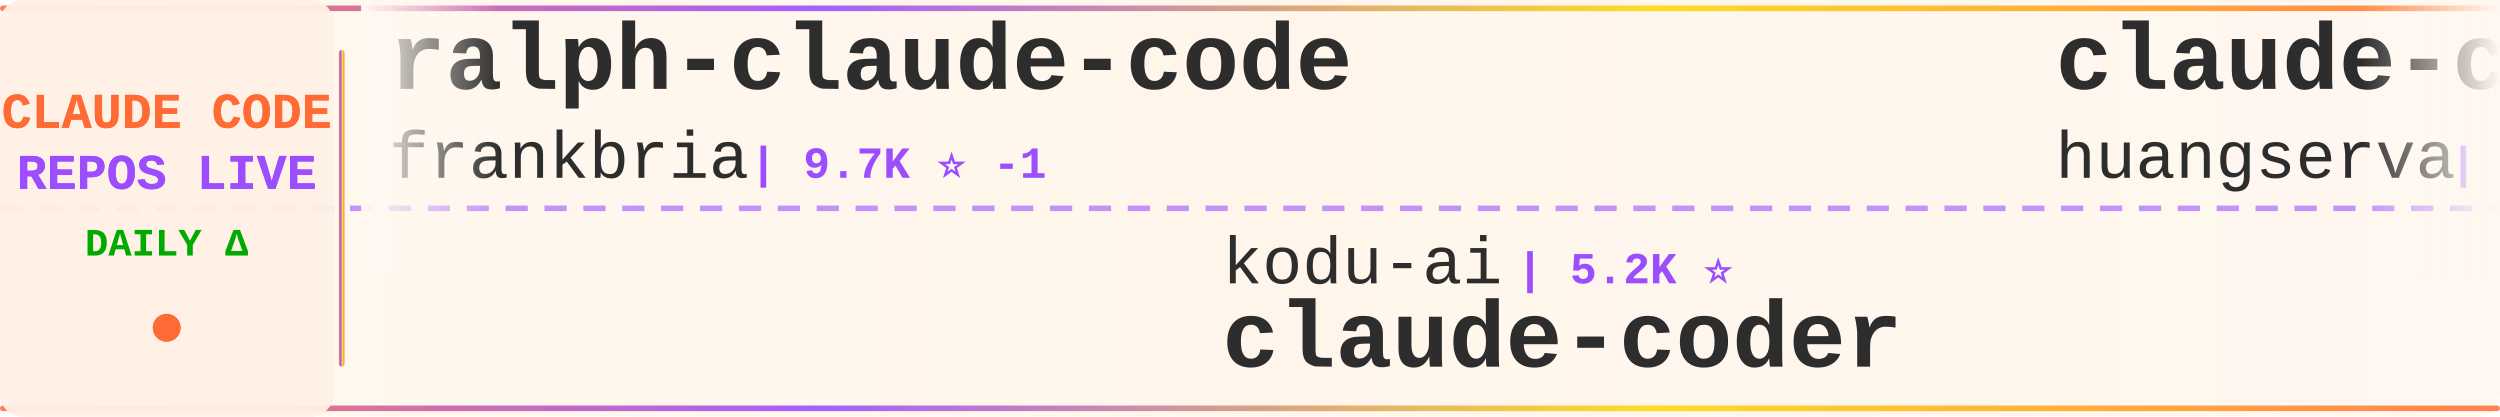
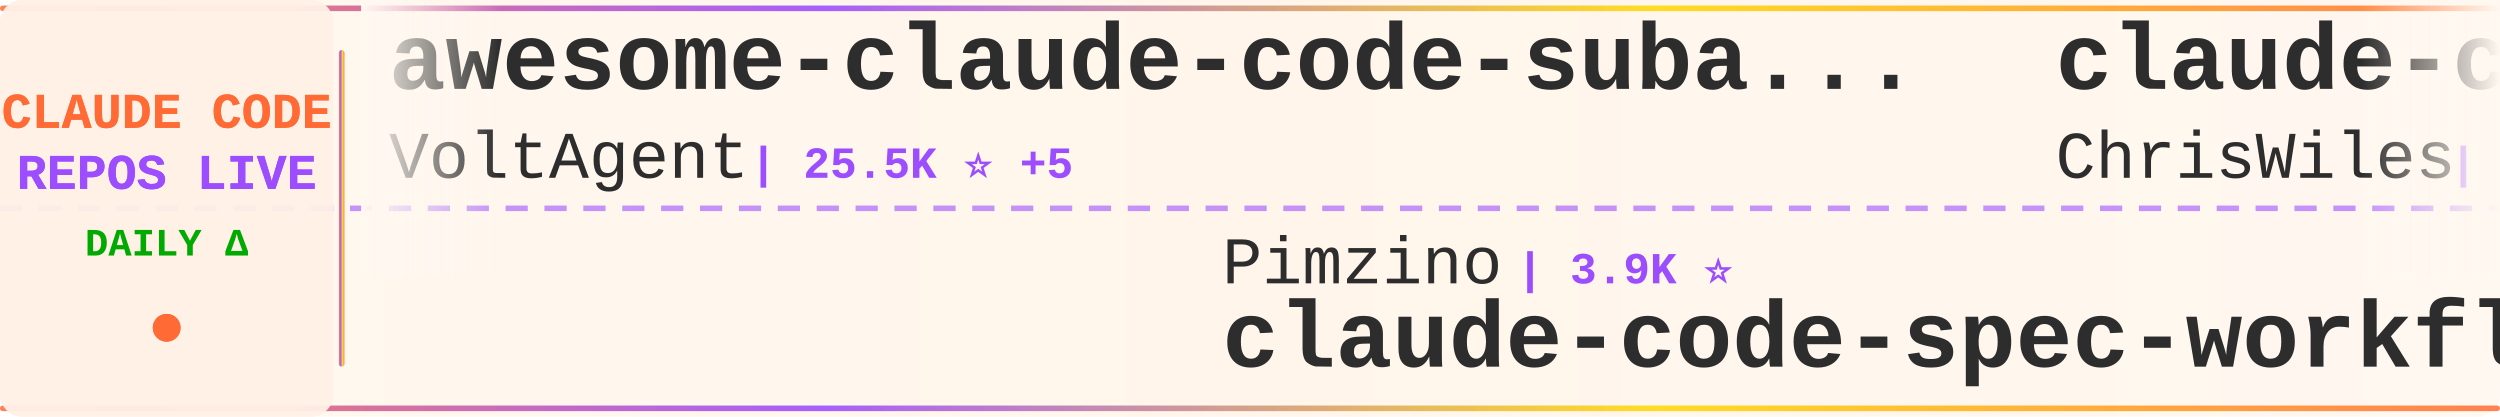
<svg xmlns="http://www.w3.org/2000/svg" width="900" height="150">
  <defs>
    <linearGradient id="tickerBg" x1="0%" y1="0%" x2="100%" y2="0%">
      <stop offset="0%" style="stop-color:#fff8f0;stop-opacity:0.98" />
      <stop offset="50%" style="stop-color:#fff5eb;stop-opacity:1" />
      <stop offset="100%" style="stop-color:#fff8f0;stop-opacity:0.98" />
    </linearGradient>
    <linearGradient id="borderGrad" x1="0%" y1="0%" x2="100%" y2="0%">
      <stop offset="0%" style="stop-color:#FF6B35;stop-opacity:0.85">
        <animate attributeName="stop-opacity" values="0.85;1;0.85" dur="2s" repeatCount="indefinite" />
      </stop>
      <stop offset="33%" style="stop-color:#9C4EFF;stop-opacity:0.9">
        <animate attributeName="stop-opacity" values="0.9;1;0.9" dur="2.2s" repeatCount="indefinite" />
      </stop>
      <stop offset="66%" style="stop-color:#FFD700;stop-opacity:0.85">
        <animate attributeName="stop-opacity" values="0.85;1;0.85" dur="1.8s" repeatCount="indefinite" />
      </stop>
      <stop offset="100%" style="stop-color:#FF6B35;stop-opacity:0.85">
        <animate attributeName="stop-opacity" values="0.85;1;0.85" dur="2s" repeatCount="indefinite" />
      </stop>
    </linearGradient>
    <filter id="textGlow">
      <feGaussianBlur stdDeviation="0.15" result="coloredBlur" />
      <feMerge>
        <feMergeNode in="coloredBlur" />
        <feMergeNode in="SourceGraphic" />
      </feMerge>
    </filter>
    <filter id="metricGlow">
      <feGaussianBlur stdDeviation="0.2" result="coloredBlur" />
      <feMerge>
        <feMergeNode in="coloredBlur" />
        <feMergeNode in="SourceGraphic" />
      </feMerge>
    </filter>
    <linearGradient id="leftFade" x1="0%" y1="0%" x2="100%" y2="0%">
      <stop offset="0%" style="stop-color:#fff8f0;stop-opacity:1" />
      <stop offset="100%" style="stop-color:#fff8f0;stop-opacity:0" />
    </linearGradient>
    <linearGradient id="rightFade" x1="0%" y1="0%" x2="100%" y2="0%">
      <stop offset="0%" style="stop-color:#fff8f0;stop-opacity:0" />
      <stop offset="100%" style="stop-color:#fff8f0;stop-opacity:1" />
    </linearGradient>
  </defs>
  <rect width="900" height="150" fill="url(#tickerBg)" rx="8" />
  <rect x="0" y="2" width="900" height="2" fill="url(#borderGrad)" rx="1" />
  <rect x="0" y="146" width="900" height="2" fill="url(#borderGrad)" rx="1" />
  <line x1="0" y1="75" x2="900" y2="75" stroke="#9C4EFF" stroke-width="2" stroke-dasharray="8 6" opacity="0.6" />
  <rect x="0" y="0" width="120" height="150" fill="#fff0e6" opacity="0.95" rx="8" />
  <text x="60" y="46" font-family="'Courier New', monospace" font-size="18" font-weight="bold" fill="#FF6B35" text-anchor="middle" filter="url(#textGlow)">
    CLAUDE CODE
  </text>
  <text x="60" y="68" font-family="'Courier New', monospace" font-size="18" font-weight="bold" fill="#9C4EFF" text-anchor="middle" filter="url(#textGlow)">
    REPOS LIVE
  </text>
  <text x="60" y="92" font-family="'Courier New', monospace" font-size="14" font-weight="bold" fill="#00aa00" text-anchor="middle">
    DAILY Δ
  </text>
  <circle cx="60" cy="118" r="5" fill="#FF6B35" filter="url(#metricGlow)">
    <animate attributeName="r" values="4;6;4" dur="1.5s" repeatCount="indefinite" />
    <animate attributeName="opacity" values="0.6;1;0.6" dur="1.5s" repeatCount="indefinite" />
  </circle>
  <rect x="122" y="18" width="2" height="114" fill="url(#borderGrad)" rx="1" />
  <clipPath id="tickerClip">
    <rect x="130" y="0" width="770" height="150" />
  </clipPath>
  <g clip-path="url(#tickerClip)">
    <g id="tickerItems">
      <animateTransform attributeName="transform" attributeType="XML" type="translate" from="0 0" to="-3000 0" dur="54s" repeatCount="indefinite" />
      <g transform="translate(0, 0)">
-         <text x="140" y="32" font-family="'Courier New', monospace" font-size="34" font-weight="bold" fill="#2d2d2d">ralph-claude-code</text>
-         <text x="140" y="64" font-family="'Courier New', monospace" font-size="24" font-weight="normal" fill="#2d2d2d" opacity="1.0">frankbria</text>
-         <text x="270" y="64" font-family="'Courier New', monospace" font-size="16" font-weight="bold" fill="#9C4EFF"> | 9.7K ⭐ -1</text>
+         <text x="140" y="32" font-family="'Courier New', monospace" font-size="34" font-weight="bold" fill="#2d2d2d">awesome-claude-code-suba...</text>
+         <text x="140" y="64" font-family="'Courier New', monospace" font-size="24" font-weight="normal" fill="#2d2d2d" opacity="1.0">VoltAgent</text>
+         <text x="270" y="64" font-family="'Courier New', monospace" font-size="16" font-weight="bold" fill="#9C4EFF"> | 25.5K ⭐ +5</text>
      </g>
      <g transform="translate(300, 0)">
-         <text x="140" y="102" font-family="'Courier New', monospace" font-size="24" font-weight="normal" fill="#2d2d2d" opacity="1.0">kodu-ai</text>
-         <text x="246" y="102" font-family="'Courier New', monospace" font-size="16" font-weight="bold" fill="#9C4EFF"> | 5.2K ⭐</text>
-         <text x="140" y="132" font-family="'Courier New', monospace" font-size="34" font-weight="bold" fill="#2d2d2d">claude-coder</text>
+         <text x="140" y="102" font-family="'Courier New', monospace" font-size="24" font-weight="normal" fill="#2d2d2d" opacity="1.0">Pimzino</text>
+         <text x="246" y="102" font-family="'Courier New', monospace" font-size="16" font-weight="bold" fill="#9C4EFF"> | 3.9K ⭐</text>
+         <text x="140" y="132" font-family="'Courier New', monospace" font-size="34" font-weight="bold" fill="#2d2d2d">claude-code-spec-workflo...</text>
      </g>
      <g transform="translate(600, 0)">
-         <text x="140" y="32" font-family="'Courier New', monospace" font-size="34" font-weight="bold" fill="#2d2d2d">claude-code-cli</text>
-         <text x="140" y="64" font-family="'Courier New', monospace" font-size="24" font-weight="normal" fill="#2d2d2d" opacity="1.0">huangserva</text>
-         <text x="282" y="64" font-family="'Courier New', monospace" font-size="16" font-weight="bold" fill="#9C4EFF"> | 629 ⭐</text>
+         <text x="140" y="32" font-family="'Courier New', monospace" font-size="34" font-weight="bold" fill="#2d2d2d">claude-code-showcase</text>
+         <text x="140" y="64" font-family="'Courier New', monospace" font-size="24" font-weight="normal" fill="#2d2d2d" opacity="1.0">ChrisWiles</text>
+         <text x="282" y="64" font-family="'Courier New', monospace" font-size="16" font-weight="bold" fill="#9C4EFF"> | 6.1K ⭐</text>
      </g>
      <g transform="translate(900, 0)">
-         <text x="140" y="102" font-family="'Courier New', monospace" font-size="24" font-weight="normal" fill="#2d2d2d" opacity="1.0">centminmod</text>
-         <text x="282" y="102" font-family="'Courier New', monospace" font-size="16" font-weight="bold" fill="#9C4EFF"> | 2.7K ⭐</text>
-         <text x="140" y="132" font-family="'Courier New', monospace" font-size="34" font-weight="bold" fill="#2d2d2d">my-claude-code-setup</text>
+         <text x="140" y="102" font-family="'Courier New', monospace" font-size="24" font-weight="normal" fill="#2d2d2d" opacity="1.0">musistudio</text>
+         <text x="282" y="102" font-family="'Courier New', monospace" font-size="16" font-weight="bold" fill="#9C4EFF"> | 37.6K ⭐ +2</text>
+         <text x="140" y="132" font-family="'Courier New', monospace" font-size="34" font-weight="bold" fill="#2d2d2d">claude-code-router</text>
      </g>
      <g transform="translate(1200, 0)">
-         <text x="140" y="32" font-family="'Courier New', monospace" font-size="34" font-weight="bold" fill="#2d2d2d">claude-code-infrastructu...</text>
-         <text x="140" y="64" font-family="'Courier New', monospace" font-size="24" font-weight="normal" fill="#2d2d2d" opacity="1.0">diet103</text>
-         <text x="246" y="64" font-family="'Courier New', monospace" font-size="16" font-weight="bold" fill="#9C4EFF"> | 10.0K ⭐</text>
+         <text x="140" y="32" font-family="'Courier New', monospace" font-size="34" font-weight="bold" fill="#2d2d2d">claude-code-source-build</text>
+         <text x="140" y="64" font-family="'Courier New', monospace" font-size="24" font-weight="normal" fill="#2d2d2d" opacity="1.0">andrew-kramer-inno</text>
+         <text x="378" y="64" font-family="'Courier New', monospace" font-size="16" font-weight="bold" fill="#9C4EFF"> | 594 ⭐</text>
      </g>
      <g transform="translate(1500, 0)">
-         <text x="140" y="102" font-family="'Courier New', monospace" font-size="24" font-weight="normal" fill="#2d2d2d" opacity="1.0">fazxes</text>
-         <text x="234" y="102" font-family="'Courier New', monospace" font-size="16" font-weight="bold" fill="#9C4EFF"> | 245 ⭐</text>
+         <text x="140" y="102" font-family="'Courier New', monospace" font-size="24" font-weight="normal" fill="#2d2d2d" opacity="1.0">AICoderTudou</text>
+         <text x="306" y="102" font-family="'Courier New', monospace" font-size="16" font-weight="bold" fill="#9C4EFF"> | 493 ⭐</text>
+         <text x="140" y="132" font-family="'Courier New', monospace" font-size="34" font-weight="bold" fill="#2d2d2d">claude-code-tudou</text>
+       </g>
+       <g transform="translate(1800, 0)">
+         <text x="140" y="32" font-family="'Courier New', monospace" font-size="34" font-weight="bold" fill="#2d2d2d">Claude-Code</text>
+         <text x="140" y="64" font-family="'Courier New', monospace" font-size="24" font-weight="normal" fill="#2d2d2d" opacity="1.0">pengchengneo</text>
+         <text x="306" y="64" font-family="'Courier New', monospace" font-size="16" font-weight="bold" fill="#9C4EFF"> | 1.8K ⭐</text>
+       </g>
+       <g transform="translate(2100, 0)">
+         <text x="140" y="102" font-family="'Courier New', monospace" font-size="24" font-weight="normal" fill="#2d2d2d" opacity="1.0">davila7</text>
+         <text x="246" y="102" font-family="'Courier New', monospace" font-size="16" font-weight="bold" fill="#9C4EFF"> | 32.4K ⭐ +3</text>
+         <text x="140" y="132" font-family="'Courier New', monospace" font-size="34" font-weight="bold" fill="#2d2d2d">claude-code-templates</text>
+       </g>
+       <g transform="translate(2400, 0)">
+         <text x="140" y="32" font-family="'Courier New', monospace" font-size="34" font-weight="bold" fill="#2d2d2d">Claude-code</text>
+         <text x="140" y="64" font-family="'Courier New', monospace" font-size="24" font-weight="normal" fill="#2d2d2d" opacity="1.0">fazxes</text>
+         <text x="234" y="64" font-family="'Courier New', monospace" font-size="16" font-weight="bold" fill="#9C4EFF"> | 245 ⭐</text>
+       </g>
+       <g transform="translate(2700, 0)">
+         <text x="140" y="102" font-family="'Courier New', monospace" font-size="24" font-weight="normal" fill="#2d2d2d" opacity="1.0">zstmfhy</text>
+         <text x="246" y="102" font-family="'Courier New', monospace" font-size="16" font-weight="bold" fill="#9C4EFF"> | 188 ⭐</text>
        <text x="140" y="132" font-family="'Courier New', monospace" font-size="34" font-weight="bold" fill="#2d2d2d">Claude-code</text>
      </g>
-       <g transform="translate(1800, 0)">
-         <text x="140" y="32" font-family="'Courier New', monospace" font-size="34" font-weight="bold" fill="#2d2d2d">claude-code-system-promp...</text>
-         <text x="140" y="64" font-family="'Courier New', monospace" font-size="24" font-weight="normal" fill="#2d2d2d" opacity="1.0">Piebald-AI</text>
-         <text x="282" y="64" font-family="'Courier New', monospace" font-size="16" font-weight="bold" fill="#9C4EFF"> | 12.8K ⭐ +1</text>
-       </g>
-       <g transform="translate(2100, 0)">
-         <text x="140" y="102" font-family="'Courier New', monospace" font-size="24" font-weight="normal" fill="#2d2d2d" opacity="1.0">AprilNEA</text>
-         <text x="258" y="102" font-family="'Courier New', monospace" font-size="16" font-weight="bold" fill="#9C4EFF"> | 393 ⭐</text>
-         <text x="140" y="132" font-family="'Courier New', monospace" font-size="34" font-weight="bold" fill="#2d2d2d">claude-code-source</text>
-       </g>
-       <g transform="translate(2400, 0)">
-         <text x="140" y="32" font-family="'Courier New', monospace" font-size="34" font-weight="bold" fill="#2d2d2d">claude-code-guide</text>
-         <text x="140" y="64" font-family="'Courier New', monospace" font-size="24" font-weight="normal" fill="#2d2d2d" opacity="1.0">Cranot</text>
-         <text x="234" y="64" font-family="'Courier New', monospace" font-size="16" font-weight="bold" fill="#9C4EFF"> | 2.9K ⭐</text>
-       </g>
-       <g transform="translate(2700, 0)">
-         <text x="140" y="102" font-family="'Courier New', monospace" font-size="24" font-weight="normal" fill="#2d2d2d" opacity="1.0">ponponon</text>
-         <text x="258" y="102" font-family="'Courier New', monospace" font-size="16" font-weight="bold" fill="#9C4EFF"> | 2.3K ⭐ -1</text>
-         <text x="140" y="132" font-family="'Courier New', monospace" font-size="34" font-weight="bold" fill="#2d2d2d">claude_code_src</text>
-       </g>
      <g transform="translate(3000, 0)">
-         <text x="140" y="32" font-family="'Courier New', monospace" font-size="34" font-weight="bold" fill="#2d2d2d">ralph-claude-code</text>
-         <text x="140" y="64" font-family="'Courier New', monospace" font-size="24" font-weight="normal" fill="#2d2d2d" opacity="1.0">frankbria</text>
-         <text x="270" y="64" font-family="'Courier New', monospace" font-size="16" font-weight="bold" fill="#9C4EFF"> | 9.7K ⭐ -1</text>
+         <text x="140" y="32" font-family="'Courier New', monospace" font-size="34" font-weight="bold" fill="#2d2d2d">awesome-claude-code-suba...</text>
+         <text x="140" y="64" font-family="'Courier New', monospace" font-size="24" font-weight="normal" fill="#2d2d2d" opacity="1.0">VoltAgent</text>
+         <text x="270" y="64" font-family="'Courier New', monospace" font-size="16" font-weight="bold" fill="#9C4EFF"> | 25.5K ⭐ +5</text>
      </g>
      <g transform="translate(3300, 0)">
-         <text x="140" y="102" font-family="'Courier New', monospace" font-size="24" font-weight="normal" fill="#2d2d2d" opacity="1.0">kodu-ai</text>
-         <text x="246" y="102" font-family="'Courier New', monospace" font-size="16" font-weight="bold" fill="#9C4EFF"> | 5.2K ⭐</text>
-         <text x="140" y="132" font-family="'Courier New', monospace" font-size="34" font-weight="bold" fill="#2d2d2d">claude-coder</text>
+         <text x="140" y="102" font-family="'Courier New', monospace" font-size="24" font-weight="normal" fill="#2d2d2d" opacity="1.0">Pimzino</text>
+         <text x="246" y="102" font-family="'Courier New', monospace" font-size="16" font-weight="bold" fill="#9C4EFF"> | 3.9K ⭐</text>
+         <text x="140" y="132" font-family="'Courier New', monospace" font-size="34" font-weight="bold" fill="#2d2d2d">claude-code-spec-workflo...</text>
      </g>
      <g transform="translate(3600, 0)">
-         <text x="140" y="32" font-family="'Courier New', monospace" font-size="34" font-weight="bold" fill="#2d2d2d">claude-code-cli</text>
-         <text x="140" y="64" font-family="'Courier New', monospace" font-size="24" font-weight="normal" fill="#2d2d2d" opacity="1.0">huangserva</text>
-         <text x="282" y="64" font-family="'Courier New', monospace" font-size="16" font-weight="bold" fill="#9C4EFF"> | 629 ⭐</text>
+         <text x="140" y="32" font-family="'Courier New', monospace" font-size="34" font-weight="bold" fill="#2d2d2d">claude-code-showcase</text>
+         <text x="140" y="64" font-family="'Courier New', monospace" font-size="24" font-weight="normal" fill="#2d2d2d" opacity="1.0">ChrisWiles</text>
+         <text x="282" y="64" font-family="'Courier New', monospace" font-size="16" font-weight="bold" fill="#9C4EFF"> | 6.1K ⭐</text>
      </g>
      <g transform="translate(3900, 0)">
-         <text x="140" y="102" font-family="'Courier New', monospace" font-size="24" font-weight="normal" fill="#2d2d2d" opacity="1.0">centminmod</text>
-         <text x="282" y="102" font-family="'Courier New', monospace" font-size="16" font-weight="bold" fill="#9C4EFF"> | 2.7K ⭐</text>
-         <text x="140" y="132" font-family="'Courier New', monospace" font-size="34" font-weight="bold" fill="#2d2d2d">my-claude-code-setup</text>
+         <text x="140" y="102" font-family="'Courier New', monospace" font-size="24" font-weight="normal" fill="#2d2d2d" opacity="1.0">musistudio</text>
+         <text x="282" y="102" font-family="'Courier New', monospace" font-size="16" font-weight="bold" fill="#9C4EFF"> | 37.6K ⭐ +2</text>
+         <text x="140" y="132" font-family="'Courier New', monospace" font-size="34" font-weight="bold" fill="#2d2d2d">claude-code-router</text>
      </g>
    </g>
  </g>
  <rect x="130" y="0" width="50" height="100" fill="url(#leftFade)" />
  <rect x="850" y="0" width="50" height="100" fill="url(#rightFade)" />
</svg>
